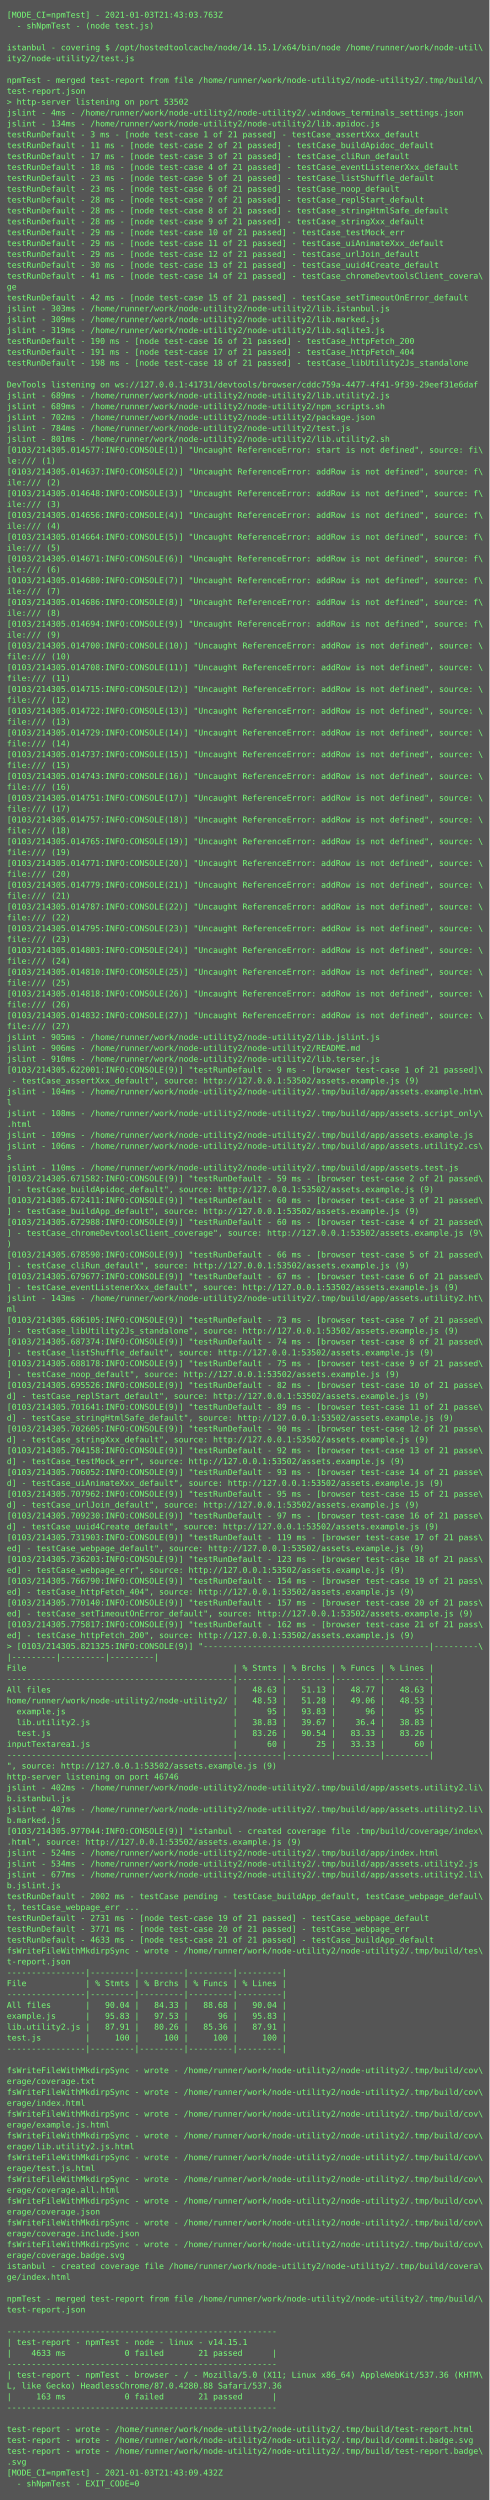
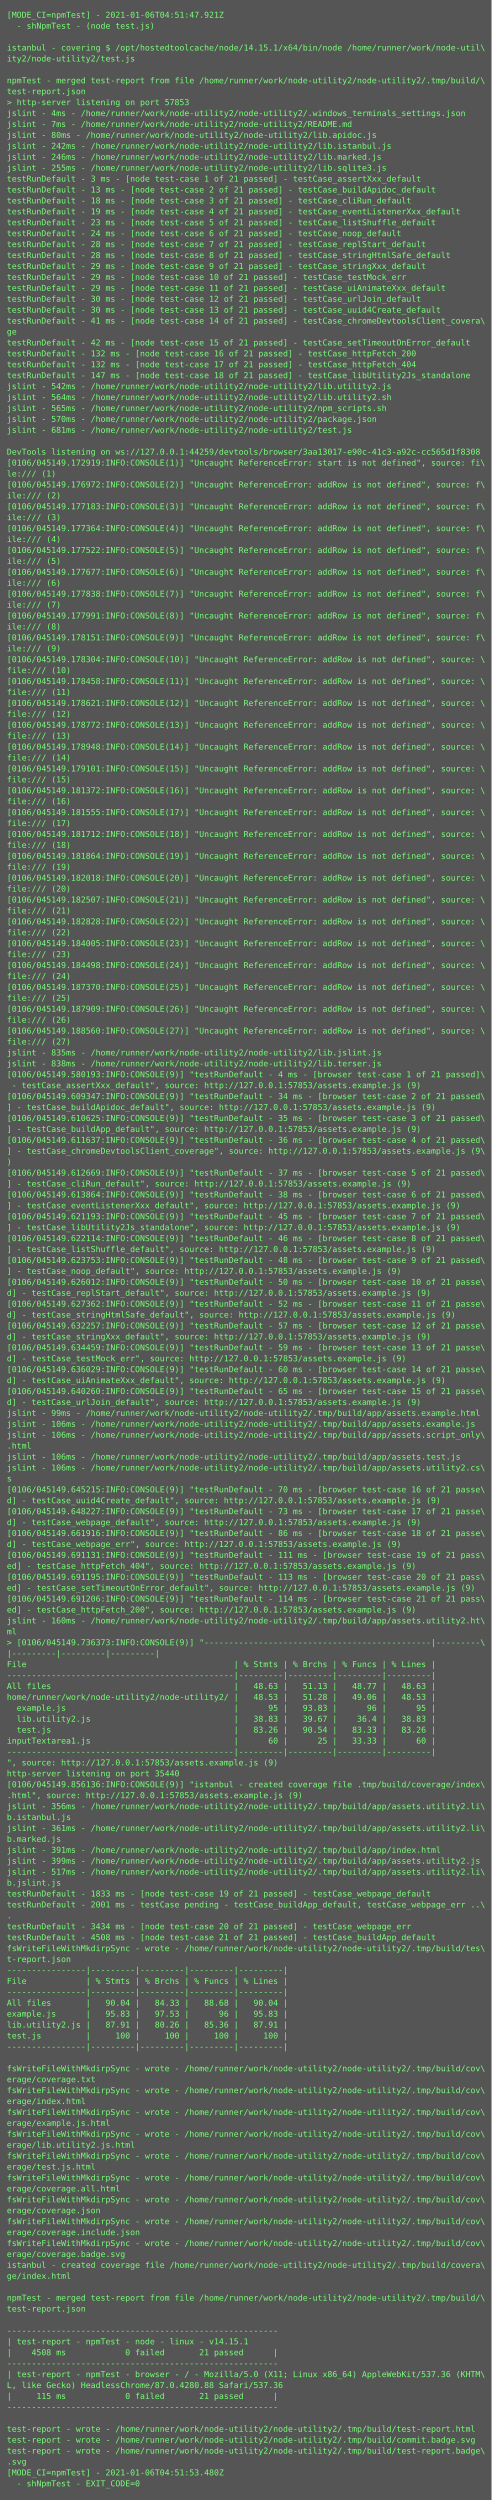
- <svg xmlns="http://www.w3.org/2000/svg" height="3678px" width="720px">
-   <rect height="3678px" fill="#555" width="720px" />
+ <svg xmlns="http://www.w3.org/2000/svg" height="3662px" width="720px">
+   <rect height="3662px" fill="#555" width="720px" />
  <text fill="#7f7" font-family="Consolas, Menlo, monospace" font-size="12" xml:space="preserve">
-     <tspan x="10" y="26">[MODE_CI=npmTest] - 2021-01-03T21:43:03.763Z</tspan>
+     <tspan x="10" y="26">[MODE_CI=npmTest] - 2021-01-06T04:51:47.921Z</tspan>
    <tspan x="10" y="42">  - shNpmTest - (node test.js)</tspan>
    <tspan x="10" y="58" />
    <tspan x="10" y="74">istanbul - covering $ /opt/hostedtoolcache/node/14.15.1/x64/bin/node /home/runner/work/node-util\</tspan>
    <tspan x="10" y="90">ity2/node-utility2/test.js</tspan>
    <tspan x="10" y="106" />
    <tspan x="10" y="122">npmTest - merged test-report from file /home/runner/work/node-utility2/node-utility2/.tmp/build/\</tspan>
    <tspan x="10" y="138">test-report.json</tspan>
-     <tspan x="10" y="154">&gt; http-server listening on port 53502</tspan>
+     <tspan x="10" y="154">&gt; http-server listening on port 57853</tspan>
    <tspan x="10" y="170">jslint - 4ms - /home/runner/work/node-utility2/node-utility2/.windows_terminals_settings.json</tspan>
-     <tspan x="10" y="186">jslint - 134ms - /home/runner/work/node-utility2/node-utility2/lib.apidoc.js</tspan>
-     <tspan x="10" y="202">testRunDefault - 3 ms - [node test-case 1 of 21 passed] - testCase_assertXxx_default</tspan>
-     <tspan x="10" y="218">testRunDefault - 11 ms - [node test-case 2 of 21 passed] - testCase_buildApidoc_default</tspan>
-     <tspan x="10" y="234">testRunDefault - 17 ms - [node test-case 3 of 21 passed] - testCase_cliRun_default</tspan>
-     <tspan x="10" y="250">testRunDefault - 18 ms - [node test-case 4 of 21 passed] - testCase_eventListenerXxx_default</tspan>
-     <tspan x="10" y="266">testRunDefault - 23 ms - [node test-case 5 of 21 passed] - testCase_listShuffle_default</tspan>
-     <tspan x="10" y="282">testRunDefault - 23 ms - [node test-case 6 of 21 passed] - testCase_noop_default</tspan>
-     <tspan x="10" y="298">testRunDefault - 28 ms - [node test-case 7 of 21 passed] - testCase_replStart_default</tspan>
-     <tspan x="10" y="314">testRunDefault - 28 ms - [node test-case 8 of 21 passed] - testCase_stringHtmlSafe_default</tspan>
-     <tspan x="10" y="330">testRunDefault - 28 ms - [node test-case 9 of 21 passed] - testCase_stringXxx_default</tspan>
-     <tspan x="10" y="346">testRunDefault - 29 ms - [node test-case 10 of 21 passed] - testCase_testMock_err</tspan>
-     <tspan x="10" y="362">testRunDefault - 29 ms - [node test-case 11 of 21 passed] - testCase_uiAnimateXxx_default</tspan>
-     <tspan x="10" y="378">testRunDefault - 29 ms - [node test-case 12 of 21 passed] - testCase_urlJoin_default</tspan>
-     <tspan x="10" y="394">testRunDefault - 30 ms - [node test-case 13 of 21 passed] - testCase_uuid4Create_default</tspan>
-     <tspan x="10" y="410">testRunDefault - 41 ms - [node test-case 14 of 21 passed] - testCase_chromeDevtoolsClient_covera\</tspan>
-     <tspan x="10" y="426">ge</tspan>
-     <tspan x="10" y="442">testRunDefault - 42 ms - [node test-case 15 of 21 passed] - testCase_setTimeoutOnError_default</tspan>
-     <tspan x="10" y="458">jslint - 303ms - /home/runner/work/node-utility2/node-utility2/lib.istanbul.js</tspan>
-     <tspan x="10" y="474">jslint - 309ms - /home/runner/work/node-utility2/node-utility2/lib.marked.js</tspan>
-     <tspan x="10" y="490">jslint - 319ms - /home/runner/work/node-utility2/node-utility2/lib.sqlite3.js</tspan>
-     <tspan x="10" y="506">testRunDefault - 190 ms - [node test-case 16 of 21 passed] - testCase_httpFetch_200</tspan>
-     <tspan x="10" y="522">testRunDefault - 191 ms - [node test-case 17 of 21 passed] - testCase_httpFetch_404</tspan>
-     <tspan x="10" y="538">testRunDefault - 198 ms - [node test-case 18 of 21 passed] - testCase_libUtility2Js_standalone</tspan>
-     <tspan x="10" y="554" />
-     <tspan x="10" y="570">DevTools listening on ws://127.0.0.1:41731/devtools/browser/cddc759a-4477-4f41-9f39-29eef31e6daf</tspan>
-     <tspan x="10" y="586">jslint - 689ms - /home/runner/work/node-utility2/node-utility2/lib.utility2.js</tspan>
-     <tspan x="10" y="602">jslint - 689ms - /home/runner/work/node-utility2/node-utility2/npm_scripts.sh</tspan>
-     <tspan x="10" y="618">jslint - 702ms - /home/runner/work/node-utility2/node-utility2/package.json</tspan>
-     <tspan x="10" y="634">jslint - 784ms - /home/runner/work/node-utility2/node-utility2/test.js</tspan>
-     <tspan x="10" y="650">jslint - 801ms - /home/runner/work/node-utility2/node-utility2/lib.utility2.sh</tspan>
-     <tspan x="10" y="666">[0103/214305.014577:INFO:CONSOLE(1)] "Uncaught ReferenceError: start is not defined", source: fi\</tspan>
-     <tspan x="10" y="682">le:/// (1)</tspan>
-     <tspan x="10" y="698">[0103/214305.014637:INFO:CONSOLE(2)] "Uncaught ReferenceError: addRow is not defined", source: f\</tspan>
-     <tspan x="10" y="714">ile:/// (2)</tspan>
-     <tspan x="10" y="730">[0103/214305.014648:INFO:CONSOLE(3)] "Uncaught ReferenceError: addRow is not defined", source: f\</tspan>
-     <tspan x="10" y="746">ile:/// (3)</tspan>
-     <tspan x="10" y="762">[0103/214305.014656:INFO:CONSOLE(4)] "Uncaught ReferenceError: addRow is not defined", source: f\</tspan>
-     <tspan x="10" y="778">ile:/// (4)</tspan>
-     <tspan x="10" y="794">[0103/214305.014664:INFO:CONSOLE(5)] "Uncaught ReferenceError: addRow is not defined", source: f\</tspan>
-     <tspan x="10" y="810">ile:/// (5)</tspan>
-     <tspan x="10" y="826">[0103/214305.014671:INFO:CONSOLE(6)] "Uncaught ReferenceError: addRow is not defined", source: f\</tspan>
-     <tspan x="10" y="842">ile:/// (6)</tspan>
-     <tspan x="10" y="858">[0103/214305.014680:INFO:CONSOLE(7)] "Uncaught ReferenceError: addRow is not defined", source: f\</tspan>
-     <tspan x="10" y="874">ile:/// (7)</tspan>
-     <tspan x="10" y="890">[0103/214305.014686:INFO:CONSOLE(8)] "Uncaught ReferenceError: addRow is not defined", source: f\</tspan>
-     <tspan x="10" y="906">ile:/// (8)</tspan>
-     <tspan x="10" y="922">[0103/214305.014694:INFO:CONSOLE(9)] "Uncaught ReferenceError: addRow is not defined", source: f\</tspan>
-     <tspan x="10" y="938">ile:/// (9)</tspan>
-     <tspan x="10" y="954">[0103/214305.014700:INFO:CONSOLE(10)] "Uncaught ReferenceError: addRow is not defined", source: \</tspan>
-     <tspan x="10" y="970">file:/// (10)</tspan>
-     <tspan x="10" y="986">[0103/214305.014708:INFO:CONSOLE(11)] "Uncaught ReferenceError: addRow is not defined", source: \</tspan>
-     <tspan x="10" y="1002">file:/// (11)</tspan>
-     <tspan x="10" y="1018">[0103/214305.014715:INFO:CONSOLE(12)] "Uncaught ReferenceError: addRow is not defined", source: \</tspan>
-     <tspan x="10" y="1034">file:/// (12)</tspan>
-     <tspan x="10" y="1050">[0103/214305.014722:INFO:CONSOLE(13)] "Uncaught ReferenceError: addRow is not defined", source: \</tspan>
-     <tspan x="10" y="1066">file:/// (13)</tspan>
-     <tspan x="10" y="1082">[0103/214305.014729:INFO:CONSOLE(14)] "Uncaught ReferenceError: addRow is not defined", source: \</tspan>
-     <tspan x="10" y="1098">file:/// (14)</tspan>
-     <tspan x="10" y="1114">[0103/214305.014737:INFO:CONSOLE(15)] "Uncaught ReferenceError: addRow is not defined", source: \</tspan>
-     <tspan x="10" y="1130">file:/// (15)</tspan>
-     <tspan x="10" y="1146">[0103/214305.014743:INFO:CONSOLE(16)] "Uncaught ReferenceError: addRow is not defined", source: \</tspan>
-     <tspan x="10" y="1162">file:/// (16)</tspan>
-     <tspan x="10" y="1178">[0103/214305.014751:INFO:CONSOLE(17)] "Uncaught ReferenceError: addRow is not defined", source: \</tspan>
-     <tspan x="10" y="1194">file:/// (17)</tspan>
-     <tspan x="10" y="1210">[0103/214305.014757:INFO:CONSOLE(18)] "Uncaught ReferenceError: addRow is not defined", source: \</tspan>
-     <tspan x="10" y="1226">file:/// (18)</tspan>
-     <tspan x="10" y="1242">[0103/214305.014765:INFO:CONSOLE(19)] "Uncaught ReferenceError: addRow is not defined", source: \</tspan>
-     <tspan x="10" y="1258">file:/// (19)</tspan>
-     <tspan x="10" y="1274">[0103/214305.014771:INFO:CONSOLE(20)] "Uncaught ReferenceError: addRow is not defined", source: \</tspan>
-     <tspan x="10" y="1290">file:/// (20)</tspan>
-     <tspan x="10" y="1306">[0103/214305.014779:INFO:CONSOLE(21)] "Uncaught ReferenceError: addRow is not defined", source: \</tspan>
-     <tspan x="10" y="1322">file:/// (21)</tspan>
-     <tspan x="10" y="1338">[0103/214305.014787:INFO:CONSOLE(22)] "Uncaught ReferenceError: addRow is not defined", source: \</tspan>
-     <tspan x="10" y="1354">file:/// (22)</tspan>
-     <tspan x="10" y="1370">[0103/214305.014795:INFO:CONSOLE(23)] "Uncaught ReferenceError: addRow is not defined", source: \</tspan>
-     <tspan x="10" y="1386">file:/// (23)</tspan>
-     <tspan x="10" y="1402">[0103/214305.014803:INFO:CONSOLE(24)] "Uncaught ReferenceError: addRow is not defined", source: \</tspan>
-     <tspan x="10" y="1418">file:/// (24)</tspan>
-     <tspan x="10" y="1434">[0103/214305.014810:INFO:CONSOLE(25)] "Uncaught ReferenceError: addRow is not defined", source: \</tspan>
-     <tspan x="10" y="1450">file:/// (25)</tspan>
-     <tspan x="10" y="1466">[0103/214305.014818:INFO:CONSOLE(26)] "Uncaught ReferenceError: addRow is not defined", source: \</tspan>
-     <tspan x="10" y="1482">file:/// (26)</tspan>
-     <tspan x="10" y="1498">[0103/214305.014832:INFO:CONSOLE(27)] "Uncaught ReferenceError: addRow is not defined", source: \</tspan>
-     <tspan x="10" y="1514">file:/// (27)</tspan>
-     <tspan x="10" y="1530">jslint - 905ms - /home/runner/work/node-utility2/node-utility2/lib.jslint.js</tspan>
-     <tspan x="10" y="1546">jslint - 906ms - /home/runner/work/node-utility2/node-utility2/README.md</tspan>
-     <tspan x="10" y="1562">jslint - 910ms - /home/runner/work/node-utility2/node-utility2/lib.terser.js</tspan>
-     <tspan x="10" y="1578">[0103/214305.622001:INFO:CONSOLE(9)] "testRunDefault - 9 ms - [browser test-case 1 of 21 passed]\</tspan>
-     <tspan x="10" y="1594"> - testCase_assertXxx_default", source: http://127.0.0.1:53502/assets.example.js (9)</tspan>
-     <tspan x="10" y="1610">jslint - 104ms - /home/runner/work/node-utility2/node-utility2/.tmp/build/app/assets.example.htm\</tspan>
-     <tspan x="10" y="1626">l</tspan>
-     <tspan x="10" y="1642">jslint - 108ms - /home/runner/work/node-utility2/node-utility2/.tmp/build/app/assets.script_only\</tspan>
-     <tspan x="10" y="1658">.html</tspan>
-     <tspan x="10" y="1674">jslint - 109ms - /home/runner/work/node-utility2/node-utility2/.tmp/build/app/assets.example.js</tspan>
-     <tspan x="10" y="1690">jslint - 106ms - /home/runner/work/node-utility2/node-utility2/.tmp/build/app/assets.utility2.cs\</tspan>
-     <tspan x="10" y="1706">s</tspan>
-     <tspan x="10" y="1722">jslint - 110ms - /home/runner/work/node-utility2/node-utility2/.tmp/build/app/assets.test.js</tspan>
-     <tspan x="10" y="1738">[0103/214305.671582:INFO:CONSOLE(9)] "testRunDefault - 59 ms - [browser test-case 2 of 21 passed\</tspan>
-     <tspan x="10" y="1754">] - testCase_buildApidoc_default", source: http://127.0.0.1:53502/assets.example.js (9)</tspan>
-     <tspan x="10" y="1770">[0103/214305.672411:INFO:CONSOLE(9)] "testRunDefault - 60 ms - [browser test-case 3 of 21 passed\</tspan>
-     <tspan x="10" y="1786">] - testCase_buildApp_default", source: http://127.0.0.1:53502/assets.example.js (9)</tspan>
-     <tspan x="10" y="1802">[0103/214305.672988:INFO:CONSOLE(9)] "testRunDefault - 60 ms - [browser test-case 4 of 21 passed\</tspan>
-     <tspan x="10" y="1818">] - testCase_chromeDevtoolsClient_coverage", source: http://127.0.0.1:53502/assets.example.js (9\</tspan>
-     <tspan x="10" y="1834">)</tspan>
-     <tspan x="10" y="1850">[0103/214305.678590:INFO:CONSOLE(9)] "testRunDefault - 66 ms - [browser test-case 5 of 21 passed\</tspan>
-     <tspan x="10" y="1866">] - testCase_cliRun_default", source: http://127.0.0.1:53502/assets.example.js (9)</tspan>
-     <tspan x="10" y="1882">[0103/214305.679677:INFO:CONSOLE(9)] "testRunDefault - 67 ms - [browser test-case 6 of 21 passed\</tspan>
-     <tspan x="10" y="1898">] - testCase_eventListenerXxx_default", source: http://127.0.0.1:53502/assets.example.js (9)</tspan>
-     <tspan x="10" y="1914">jslint - 143ms - /home/runner/work/node-utility2/node-utility2/.tmp/build/app/assets.utility2.ht\</tspan>
-     <tspan x="10" y="1930">ml</tspan>
-     <tspan x="10" y="1946">[0103/214305.686105:INFO:CONSOLE(9)] "testRunDefault - 73 ms - [browser test-case 7 of 21 passed\</tspan>
-     <tspan x="10" y="1962">] - testCase_libUtility2Js_standalone", source: http://127.0.0.1:53502/assets.example.js (9)</tspan>
-     <tspan x="10" y="1978">[0103/214305.687374:INFO:CONSOLE(9)] "testRunDefault - 74 ms - [browser test-case 8 of 21 passed\</tspan>
-     <tspan x="10" y="1994">] - testCase_listShuffle_default", source: http://127.0.0.1:53502/assets.example.js (9)</tspan>
-     <tspan x="10" y="2010">[0103/214305.688178:INFO:CONSOLE(9)] "testRunDefault - 75 ms - [browser test-case 9 of 21 passed\</tspan>
-     <tspan x="10" y="2026">] - testCase_noop_default", source: http://127.0.0.1:53502/assets.example.js (9)</tspan>
-     <tspan x="10" y="2042">[0103/214305.695526:INFO:CONSOLE(9)] "testRunDefault - 82 ms - [browser test-case 10 of 21 passe\</tspan>
-     <tspan x="10" y="2058">d] - testCase_replStart_default", source: http://127.0.0.1:53502/assets.example.js (9)</tspan>
-     <tspan x="10" y="2074">[0103/214305.701641:INFO:CONSOLE(9)] "testRunDefault - 89 ms - [browser test-case 11 of 21 passe\</tspan>
-     <tspan x="10" y="2090">d] - testCase_stringHtmlSafe_default", source: http://127.0.0.1:53502/assets.example.js (9)</tspan>
-     <tspan x="10" y="2106">[0103/214305.702605:INFO:CONSOLE(9)] "testRunDefault - 90 ms - [browser test-case 12 of 21 passe\</tspan>
-     <tspan x="10" y="2122">d] - testCase_stringXxx_default", source: http://127.0.0.1:53502/assets.example.js (9)</tspan>
-     <tspan x="10" y="2138">[0103/214305.704158:INFO:CONSOLE(9)] "testRunDefault - 92 ms - [browser test-case 13 of 21 passe\</tspan>
-     <tspan x="10" y="2154">d] - testCase_testMock_err", source: http://127.0.0.1:53502/assets.example.js (9)</tspan>
-     <tspan x="10" y="2170">[0103/214305.706052:INFO:CONSOLE(9)] "testRunDefault - 93 ms - [browser test-case 14 of 21 passe\</tspan>
-     <tspan x="10" y="2186">d] - testCase_uiAnimateXxx_default", source: http://127.0.0.1:53502/assets.example.js (9)</tspan>
-     <tspan x="10" y="2202">[0103/214305.707962:INFO:CONSOLE(9)] "testRunDefault - 95 ms - [browser test-case 15 of 21 passe\</tspan>
-     <tspan x="10" y="2218">d] - testCase_urlJoin_default", source: http://127.0.0.1:53502/assets.example.js (9)</tspan>
-     <tspan x="10" y="2234">[0103/214305.709230:INFO:CONSOLE(9)] "testRunDefault - 97 ms - [browser test-case 16 of 21 passe\</tspan>
-     <tspan x="10" y="2250">d] - testCase_uuid4Create_default", source: http://127.0.0.1:53502/assets.example.js (9)</tspan>
-     <tspan x="10" y="2266">[0103/214305.731903:INFO:CONSOLE(9)] "testRunDefault - 119 ms - [browser test-case 17 of 21 pass\</tspan>
-     <tspan x="10" y="2282">ed] - testCase_webpage_default", source: http://127.0.0.1:53502/assets.example.js (9)</tspan>
-     <tspan x="10" y="2298">[0103/214305.736203:INFO:CONSOLE(9)] "testRunDefault - 123 ms - [browser test-case 18 of 21 pass\</tspan>
-     <tspan x="10" y="2314">ed] - testCase_webpage_err", source: http://127.0.0.1:53502/assets.example.js (9)</tspan>
-     <tspan x="10" y="2330">[0103/214305.766790:INFO:CONSOLE(9)] "testRunDefault - 154 ms - [browser test-case 19 of 21 pass\</tspan>
-     <tspan x="10" y="2346">ed] - testCase_httpFetch_404", source: http://127.0.0.1:53502/assets.example.js (9)</tspan>
-     <tspan x="10" y="2362">[0103/214305.770140:INFO:CONSOLE(9)] "testRunDefault - 157 ms - [browser test-case 20 of 21 pass\</tspan>
-     <tspan x="10" y="2378">ed] - testCase_setTimeoutOnError_default", source: http://127.0.0.1:53502/assets.example.js (9)</tspan>
-     <tspan x="10" y="2394">[0103/214305.775817:INFO:CONSOLE(9)] "testRunDefault - 162 ms - [browser test-case 21 of 21 pass\</tspan>
-     <tspan x="10" y="2410">ed] - testCase_httpFetch_200", source: http://127.0.0.1:53502/assets.example.js (9)</tspan>
-     <tspan x="10" y="2426">&gt; [0103/214305.821325:INFO:CONSOLE(9)] "----------------------------------------------|---------\</tspan>
-     <tspan x="10" y="2442">|---------|---------|---------|</tspan>
-     <tspan x="10" y="2458">File                                          | % Stmts | % Brchs | % Funcs | % Lines |</tspan>
-     <tspan x="10" y="2474">----------------------------------------------|---------|---------|---------|---------|</tspan>
-     <tspan x="10" y="2490">All files                                     |   48.63 |   51.13 |   48.77 |   48.63 |</tspan>
-     <tspan x="10" y="2506">home/runner/work/node-utility2/node-utility2/ |   48.53 |   51.28 |   49.06 |   48.53 |</tspan>
-     <tspan x="10" y="2522">  example.js                                  |      95 |   93.83 |      96 |      95 |</tspan>
-     <tspan x="10" y="2538">  lib.utility2.js                             |   38.83 |   39.67 |    36.4 |   38.83 |</tspan>
-     <tspan x="10" y="2554">  test.js                                     |   83.26 |   90.54 |   83.33 |   83.26 |</tspan>
-     <tspan x="10" y="2570">inputTextarea1.js                             |      60 |      25 |   33.33 |      60 |</tspan>
-     <tspan x="10" y="2586">----------------------------------------------|---------|---------|---------|---------|</tspan>
-     <tspan x="10" y="2602">", source: http://127.0.0.1:53502/assets.example.js (9)</tspan>
-     <tspan x="10" y="2618">http-server listening on port 46746</tspan>
-     <tspan x="10" y="2634">jslint - 402ms - /home/runner/work/node-utility2/node-utility2/.tmp/build/app/assets.utility2.li\</tspan>
-     <tspan x="10" y="2650">b.istanbul.js</tspan>
-     <tspan x="10" y="2666">jslint - 407ms - /home/runner/work/node-utility2/node-utility2/.tmp/build/app/assets.utility2.li\</tspan>
-     <tspan x="10" y="2682">b.marked.js</tspan>
-     <tspan x="10" y="2698">[0103/214305.977044:INFO:CONSOLE(9)] "istanbul - created coverage file .tmp/build/coverage/index\</tspan>
-     <tspan x="10" y="2714">.html", source: http://127.0.0.1:53502/assets.example.js (9)</tspan>
-     <tspan x="10" y="2730">jslint - 524ms - /home/runner/work/node-utility2/node-utility2/.tmp/build/app/index.html</tspan>
-     <tspan x="10" y="2746">jslint - 534ms - /home/runner/work/node-utility2/node-utility2/.tmp/build/app/assets.utility2.js</tspan>
-     <tspan x="10" y="2762">jslint - 677ms - /home/runner/work/node-utility2/node-utility2/.tmp/build/app/assets.utility2.li\</tspan>
-     <tspan x="10" y="2778">b.jslint.js</tspan>
-     <tspan x="10" y="2794">testRunDefault - 2002 ms - testCase pending - testCase_buildApp_default, testCase_webpage_defaul\</tspan>
-     <tspan x="10" y="2810">t, testCase_webpage_err ...</tspan>
-     <tspan x="10" y="2826">testRunDefault - 2731 ms - [node test-case 19 of 21 passed] - testCase_webpage_default</tspan>
-     <tspan x="10" y="2842">testRunDefault - 3771 ms - [node test-case 20 of 21 passed] - testCase_webpage_err</tspan>
-     <tspan x="10" y="2858">testRunDefault - 4633 ms - [node test-case 21 of 21 passed] - testCase_buildApp_default</tspan>
-     <tspan x="10" y="2874">fsWriteFileWithMkdirpSync - wrote - /home/runner/work/node-utility2/node-utility2/.tmp/build/tes\</tspan>
-     <tspan x="10" y="2890">t-report.json</tspan>
-     <tspan x="10" y="2906">----------------|---------|---------|---------|---------|</tspan>
-     <tspan x="10" y="2922">File            | % Stmts | % Brchs | % Funcs | % Lines |</tspan>
-     <tspan x="10" y="2938">----------------|---------|---------|---------|---------|</tspan>
-     <tspan x="10" y="2954">All files       |   90.04 |   84.33 |   88.68 |   90.04 |</tspan>
-     <tspan x="10" y="2970">example.js      |   95.83 |   97.53 |      96 |   95.83 |</tspan>
-     <tspan x="10" y="2986">lib.utility2.js |   87.91 |   80.26 |   85.36 |   87.91 |</tspan>
-     <tspan x="10" y="3002">test.js         |     100 |     100 |     100 |     100 |</tspan>
-     <tspan x="10" y="3018">----------------|---------|---------|---------|---------|</tspan>
-     <tspan x="10" y="3034" />
-     <tspan x="10" y="3050">fsWriteFileWithMkdirpSync - wrote - /home/runner/work/node-utility2/node-utility2/.tmp/build/cov\</tspan>
-     <tspan x="10" y="3066">erage/coverage.txt</tspan>
-     <tspan x="10" y="3082">fsWriteFileWithMkdirpSync - wrote - /home/runner/work/node-utility2/node-utility2/.tmp/build/cov\</tspan>
-     <tspan x="10" y="3098">erage/index.html</tspan>
-     <tspan x="10" y="3114">fsWriteFileWithMkdirpSync - wrote - /home/runner/work/node-utility2/node-utility2/.tmp/build/cov\</tspan>
-     <tspan x="10" y="3130">erage/example.js.html</tspan>
-     <tspan x="10" y="3146">fsWriteFileWithMkdirpSync - wrote - /home/runner/work/node-utility2/node-utility2/.tmp/build/cov\</tspan>
-     <tspan x="10" y="3162">erage/lib.utility2.js.html</tspan>
-     <tspan x="10" y="3178">fsWriteFileWithMkdirpSync - wrote - /home/runner/work/node-utility2/node-utility2/.tmp/build/cov\</tspan>
-     <tspan x="10" y="3194">erage/test.js.html</tspan>
-     <tspan x="10" y="3210">fsWriteFileWithMkdirpSync - wrote - /home/runner/work/node-utility2/node-utility2/.tmp/build/cov\</tspan>
-     <tspan x="10" y="3226">erage/coverage.all.html</tspan>
-     <tspan x="10" y="3242">fsWriteFileWithMkdirpSync - wrote - /home/runner/work/node-utility2/node-utility2/.tmp/build/cov\</tspan>
-     <tspan x="10" y="3258">erage/coverage.json</tspan>
-     <tspan x="10" y="3274">fsWriteFileWithMkdirpSync - wrote - /home/runner/work/node-utility2/node-utility2/.tmp/build/cov\</tspan>
-     <tspan x="10" y="3290">erage/coverage.include.json</tspan>
-     <tspan x="10" y="3306">fsWriteFileWithMkdirpSync - wrote - /home/runner/work/node-utility2/node-utility2/.tmp/build/cov\</tspan>
-     <tspan x="10" y="3322">erage/coverage.badge.svg</tspan>
-     <tspan x="10" y="3338">istanbul - created coverage file /home/runner/work/node-utility2/node-utility2/.tmp/build/covera\</tspan>
-     <tspan x="10" y="3354">ge/index.html</tspan>
-     <tspan x="10" y="3370" />
-     <tspan x="10" y="3386">npmTest - merged test-report from file /home/runner/work/node-utility2/node-utility2/.tmp/build/\</tspan>
-     <tspan x="10" y="3402">test-report.json</tspan>
-     <tspan x="10" y="3418" />
-     <tspan x="10" y="3434">-------------------------------------------------------</tspan>
-     <tspan x="10" y="3450">| test-report - npmTest - node - linux - v14.15.1</tspan>
-     <tspan x="10" y="3466">|    4633 ms            0 failed       21 passed      |</tspan>
-     <tspan x="10" y="3482">-------------------------------------------------------</tspan>
-     <tspan x="10" y="3498">| test-report - npmTest - browser - / - Mozilla/5.0 (X11; Linux x86_64) AppleWebKit/537.36 (KHTM\</tspan>
-     <tspan x="10" y="3514">L, like Gecko) HeadlessChrome/87.0.4280.88 Safari/537.36</tspan>
-     <tspan x="10" y="3530">|     163 ms            0 failed       21 passed      |</tspan>
-     <tspan x="10" y="3546">-------------------------------------------------------</tspan>
-     <tspan x="10" y="3562" />
-     <tspan x="10" y="3578">test-report - wrote - /home/runner/work/node-utility2/node-utility2/.tmp/build/test-report.html</tspan>
-     <tspan x="10" y="3594">test-report - wrote - /home/runner/work/node-utility2/node-utility2/.tmp/build/commit.badge.svg</tspan>
-     <tspan x="10" y="3610">test-report - wrote - /home/runner/work/node-utility2/node-utility2/.tmp/build/test-report.badge\</tspan>
-     <tspan x="10" y="3626">.svg</tspan>
-     <tspan x="10" y="3642">[MODE_CI=npmTest] - 2021-01-03T21:43:09.432Z</tspan>
-     <tspan x="10" y="3658">  - shNpmTest - EXIT_CODE=0</tspan>
+     <tspan x="10" y="186">jslint - 7ms - /home/runner/work/node-utility2/node-utility2/README.md</tspan>
+     <tspan x="10" y="202">jslint - 80ms - /home/runner/work/node-utility2/node-utility2/lib.apidoc.js</tspan>
+     <tspan x="10" y="218">jslint - 242ms - /home/runner/work/node-utility2/node-utility2/lib.istanbul.js</tspan>
+     <tspan x="10" y="234">jslint - 246ms - /home/runner/work/node-utility2/node-utility2/lib.marked.js</tspan>
+     <tspan x="10" y="250">jslint - 255ms - /home/runner/work/node-utility2/node-utility2/lib.sqlite3.js</tspan>
+     <tspan x="10" y="266">testRunDefault - 3 ms - [node test-case 1 of 21 passed] - testCase_assertXxx_default</tspan>
+     <tspan x="10" y="282">testRunDefault - 13 ms - [node test-case 2 of 21 passed] - testCase_buildApidoc_default</tspan>
+     <tspan x="10" y="298">testRunDefault - 18 ms - [node test-case 3 of 21 passed] - testCase_cliRun_default</tspan>
+     <tspan x="10" y="314">testRunDefault - 19 ms - [node test-case 4 of 21 passed] - testCase_eventListenerXxx_default</tspan>
+     <tspan x="10" y="330">testRunDefault - 23 ms - [node test-case 5 of 21 passed] - testCase_listShuffle_default</tspan>
+     <tspan x="10" y="346">testRunDefault - 24 ms - [node test-case 6 of 21 passed] - testCase_noop_default</tspan>
+     <tspan x="10" y="362">testRunDefault - 28 ms - [node test-case 7 of 21 passed] - testCase_replStart_default</tspan>
+     <tspan x="10" y="378">testRunDefault - 28 ms - [node test-case 8 of 21 passed] - testCase_stringHtmlSafe_default</tspan>
+     <tspan x="10" y="394">testRunDefault - 29 ms - [node test-case 9 of 21 passed] - testCase_stringXxx_default</tspan>
+     <tspan x="10" y="410">testRunDefault - 29 ms - [node test-case 10 of 21 passed] - testCase_testMock_err</tspan>
+     <tspan x="10" y="426">testRunDefault - 29 ms - [node test-case 11 of 21 passed] - testCase_uiAnimateXxx_default</tspan>
+     <tspan x="10" y="442">testRunDefault - 30 ms - [node test-case 12 of 21 passed] - testCase_urlJoin_default</tspan>
+     <tspan x="10" y="458">testRunDefault - 30 ms - [node test-case 13 of 21 passed] - testCase_uuid4Create_default</tspan>
+     <tspan x="10" y="474">testRunDefault - 41 ms - [node test-case 14 of 21 passed] - testCase_chromeDevtoolsClient_covera\</tspan>
+     <tspan x="10" y="490">ge</tspan>
+     <tspan x="10" y="506">testRunDefault - 42 ms - [node test-case 15 of 21 passed] - testCase_setTimeoutOnError_default</tspan>
+     <tspan x="10" y="522">testRunDefault - 132 ms - [node test-case 16 of 21 passed] - testCase_httpFetch_200</tspan>
+     <tspan x="10" y="538">testRunDefault - 132 ms - [node test-case 17 of 21 passed] - testCase_httpFetch_404</tspan>
+     <tspan x="10" y="554">testRunDefault - 147 ms - [node test-case 18 of 21 passed] - testCase_libUtility2Js_standalone</tspan>
+     <tspan x="10" y="570">jslint - 542ms - /home/runner/work/node-utility2/node-utility2/lib.utility2.js</tspan>
+     <tspan x="10" y="586">jslint - 564ms - /home/runner/work/node-utility2/node-utility2/lib.utility2.sh</tspan>
+     <tspan x="10" y="602">jslint - 565ms - /home/runner/work/node-utility2/node-utility2/npm_scripts.sh</tspan>
+     <tspan x="10" y="618">jslint - 570ms - /home/runner/work/node-utility2/node-utility2/package.json</tspan>
+     <tspan x="10" y="634">jslint - 681ms - /home/runner/work/node-utility2/node-utility2/test.js</tspan>
+     <tspan x="10" y="650" />
+     <tspan x="10" y="666">DevTools listening on ws://127.0.0.1:44259/devtools/browser/3aa13017-e90c-41c3-a92c-cc565d1f8308</tspan>
+     <tspan x="10" y="682">[0106/045149.172919:INFO:CONSOLE(1)] "Uncaught ReferenceError: start is not defined", source: fi\</tspan>
+     <tspan x="10" y="698">le:/// (1)</tspan>
+     <tspan x="10" y="714">[0106/045149.176972:INFO:CONSOLE(2)] "Uncaught ReferenceError: addRow is not defined", source: f\</tspan>
+     <tspan x="10" y="730">ile:/// (2)</tspan>
+     <tspan x="10" y="746">[0106/045149.177183:INFO:CONSOLE(3)] "Uncaught ReferenceError: addRow is not defined", source: f\</tspan>
+     <tspan x="10" y="762">ile:/// (3)</tspan>
+     <tspan x="10" y="778">[0106/045149.177364:INFO:CONSOLE(4)] "Uncaught ReferenceError: addRow is not defined", source: f\</tspan>
+     <tspan x="10" y="794">ile:/// (4)</tspan>
+     <tspan x="10" y="810">[0106/045149.177522:INFO:CONSOLE(5)] "Uncaught ReferenceError: addRow is not defined", source: f\</tspan>
+     <tspan x="10" y="826">ile:/// (5)</tspan>
+     <tspan x="10" y="842">[0106/045149.177677:INFO:CONSOLE(6)] "Uncaught ReferenceError: addRow is not defined", source: f\</tspan>
+     <tspan x="10" y="858">ile:/// (6)</tspan>
+     <tspan x="10" y="874">[0106/045149.177838:INFO:CONSOLE(7)] "Uncaught ReferenceError: addRow is not defined", source: f\</tspan>
+     <tspan x="10" y="890">ile:/// (7)</tspan>
+     <tspan x="10" y="906">[0106/045149.177991:INFO:CONSOLE(8)] "Uncaught ReferenceError: addRow is not defined", source: f\</tspan>
+     <tspan x="10" y="922">ile:/// (8)</tspan>
+     <tspan x="10" y="938">[0106/045149.178151:INFO:CONSOLE(9)] "Uncaught ReferenceError: addRow is not defined", source: f\</tspan>
+     <tspan x="10" y="954">ile:/// (9)</tspan>
+     <tspan x="10" y="970">[0106/045149.178304:INFO:CONSOLE(10)] "Uncaught ReferenceError: addRow is not defined", source: \</tspan>
+     <tspan x="10" y="986">file:/// (10)</tspan>
+     <tspan x="10" y="1002">[0106/045149.178458:INFO:CONSOLE(11)] "Uncaught ReferenceError: addRow is not defined", source: \</tspan>
+     <tspan x="10" y="1018">file:/// (11)</tspan>
+     <tspan x="10" y="1034">[0106/045149.178621:INFO:CONSOLE(12)] "Uncaught ReferenceError: addRow is not defined", source: \</tspan>
+     <tspan x="10" y="1050">file:/// (12)</tspan>
+     <tspan x="10" y="1066">[0106/045149.178772:INFO:CONSOLE(13)] "Uncaught ReferenceError: addRow is not defined", source: \</tspan>
+     <tspan x="10" y="1082">file:/// (13)</tspan>
+     <tspan x="10" y="1098">[0106/045149.178948:INFO:CONSOLE(14)] "Uncaught ReferenceError: addRow is not defined", source: \</tspan>
+     <tspan x="10" y="1114">file:/// (14)</tspan>
+     <tspan x="10" y="1130">[0106/045149.179101:INFO:CONSOLE(15)] "Uncaught ReferenceError: addRow is not defined", source: \</tspan>
+     <tspan x="10" y="1146">file:/// (15)</tspan>
+     <tspan x="10" y="1162">[0106/045149.181372:INFO:CONSOLE(16)] "Uncaught ReferenceError: addRow is not defined", source: \</tspan>
+     <tspan x="10" y="1178">file:/// (16)</tspan>
+     <tspan x="10" y="1194">[0106/045149.181555:INFO:CONSOLE(17)] "Uncaught ReferenceError: addRow is not defined", source: \</tspan>
+     <tspan x="10" y="1210">file:/// (17)</tspan>
+     <tspan x="10" y="1226">[0106/045149.181712:INFO:CONSOLE(18)] "Uncaught ReferenceError: addRow is not defined", source: \</tspan>
+     <tspan x="10" y="1242">file:/// (18)</tspan>
+     <tspan x="10" y="1258">[0106/045149.181864:INFO:CONSOLE(19)] "Uncaught ReferenceError: addRow is not defined", source: \</tspan>
+     <tspan x="10" y="1274">file:/// (19)</tspan>
+     <tspan x="10" y="1290">[0106/045149.182018:INFO:CONSOLE(20)] "Uncaught ReferenceError: addRow is not defined", source: \</tspan>
+     <tspan x="10" y="1306">file:/// (20)</tspan>
+     <tspan x="10" y="1322">[0106/045149.182507:INFO:CONSOLE(21)] "Uncaught ReferenceError: addRow is not defined", source: \</tspan>
+     <tspan x="10" y="1338">file:/// (21)</tspan>
+     <tspan x="10" y="1354">[0106/045149.182828:INFO:CONSOLE(22)] "Uncaught ReferenceError: addRow is not defined", source: \</tspan>
+     <tspan x="10" y="1370">file:/// (22)</tspan>
+     <tspan x="10" y="1386">[0106/045149.184005:INFO:CONSOLE(23)] "Uncaught ReferenceError: addRow is not defined", source: \</tspan>
+     <tspan x="10" y="1402">file:/// (23)</tspan>
+     <tspan x="10" y="1418">[0106/045149.184498:INFO:CONSOLE(24)] "Uncaught ReferenceError: addRow is not defined", source: \</tspan>
+     <tspan x="10" y="1434">file:/// (24)</tspan>
+     <tspan x="10" y="1450">[0106/045149.187370:INFO:CONSOLE(25)] "Uncaught ReferenceError: addRow is not defined", source: \</tspan>
+     <tspan x="10" y="1466">file:/// (25)</tspan>
+     <tspan x="10" y="1482">[0106/045149.187909:INFO:CONSOLE(26)] "Uncaught ReferenceError: addRow is not defined", source: \</tspan>
+     <tspan x="10" y="1498">file:/// (26)</tspan>
+     <tspan x="10" y="1514">[0106/045149.188560:INFO:CONSOLE(27)] "Uncaught ReferenceError: addRow is not defined", source: \</tspan>
+     <tspan x="10" y="1530">file:/// (27)</tspan>
+     <tspan x="10" y="1546">jslint - 835ms - /home/runner/work/node-utility2/node-utility2/lib.jslint.js</tspan>
+     <tspan x="10" y="1562">jslint - 838ms - /home/runner/work/node-utility2/node-utility2/lib.terser.js</tspan>
+     <tspan x="10" y="1578">[0106/045149.580193:INFO:CONSOLE(9)] "testRunDefault - 4 ms - [browser test-case 1 of 21 passed]\</tspan>
+     <tspan x="10" y="1594"> - testCase_assertXxx_default", source: http://127.0.0.1:57853/assets.example.js (9)</tspan>
+     <tspan x="10" y="1610">[0106/045149.609347:INFO:CONSOLE(9)] "testRunDefault - 34 ms - [browser test-case 2 of 21 passed\</tspan>
+     <tspan x="10" y="1626">] - testCase_buildApidoc_default", source: http://127.0.0.1:57853/assets.example.js (9)</tspan>
+     <tspan x="10" y="1642">[0106/045149.610625:INFO:CONSOLE(9)] "testRunDefault - 35 ms - [browser test-case 3 of 21 passed\</tspan>
+     <tspan x="10" y="1658">] - testCase_buildApp_default", source: http://127.0.0.1:57853/assets.example.js (9)</tspan>
+     <tspan x="10" y="1674">[0106/045149.611637:INFO:CONSOLE(9)] "testRunDefault - 36 ms - [browser test-case 4 of 21 passed\</tspan>
+     <tspan x="10" y="1690">] - testCase_chromeDevtoolsClient_coverage", source: http://127.0.0.1:57853/assets.example.js (9\</tspan>
+     <tspan x="10" y="1706">)</tspan>
+     <tspan x="10" y="1722">[0106/045149.612669:INFO:CONSOLE(9)] "testRunDefault - 37 ms - [browser test-case 5 of 21 passed\</tspan>
+     <tspan x="10" y="1738">] - testCase_cliRun_default", source: http://127.0.0.1:57853/assets.example.js (9)</tspan>
+     <tspan x="10" y="1754">[0106/045149.613864:INFO:CONSOLE(9)] "testRunDefault - 38 ms - [browser test-case 6 of 21 passed\</tspan>
+     <tspan x="10" y="1770">] - testCase_eventListenerXxx_default", source: http://127.0.0.1:57853/assets.example.js (9)</tspan>
+     <tspan x="10" y="1786">[0106/045149.621193:INFO:CONSOLE(9)] "testRunDefault - 45 ms - [browser test-case 7 of 21 passed\</tspan>
+     <tspan x="10" y="1802">] - testCase_libUtility2Js_standalone", source: http://127.0.0.1:57853/assets.example.js (9)</tspan>
+     <tspan x="10" y="1818">[0106/045149.622114:INFO:CONSOLE(9)] "testRunDefault - 46 ms - [browser test-case 8 of 21 passed\</tspan>
+     <tspan x="10" y="1834">] - testCase_listShuffle_default", source: http://127.0.0.1:57853/assets.example.js (9)</tspan>
+     <tspan x="10" y="1850">[0106/045149.623753:INFO:CONSOLE(9)] "testRunDefault - 48 ms - [browser test-case 9 of 21 passed\</tspan>
+     <tspan x="10" y="1866">] - testCase_noop_default", source: http://127.0.0.1:57853/assets.example.js (9)</tspan>
+     <tspan x="10" y="1882">[0106/045149.626012:INFO:CONSOLE(9)] "testRunDefault - 50 ms - [browser test-case 10 of 21 passe\</tspan>
+     <tspan x="10" y="1898">d] - testCase_replStart_default", source: http://127.0.0.1:57853/assets.example.js (9)</tspan>
+     <tspan x="10" y="1914">[0106/045149.627362:INFO:CONSOLE(9)] "testRunDefault - 52 ms - [browser test-case 11 of 21 passe\</tspan>
+     <tspan x="10" y="1930">d] - testCase_stringHtmlSafe_default", source: http://127.0.0.1:57853/assets.example.js (9)</tspan>
+     <tspan x="10" y="1946">[0106/045149.632257:INFO:CONSOLE(9)] "testRunDefault - 57 ms - [browser test-case 12 of 21 passe\</tspan>
+     <tspan x="10" y="1962">d] - testCase_stringXxx_default", source: http://127.0.0.1:57853/assets.example.js (9)</tspan>
+     <tspan x="10" y="1978">[0106/045149.634459:INFO:CONSOLE(9)] "testRunDefault - 59 ms - [browser test-case 13 of 21 passe\</tspan>
+     <tspan x="10" y="1994">d] - testCase_testMock_err", source: http://127.0.0.1:57853/assets.example.js (9)</tspan>
+     <tspan x="10" y="2010">[0106/045149.636029:INFO:CONSOLE(9)] "testRunDefault - 60 ms - [browser test-case 14 of 21 passe\</tspan>
+     <tspan x="10" y="2026">d] - testCase_uiAnimateXxx_default", source: http://127.0.0.1:57853/assets.example.js (9)</tspan>
+     <tspan x="10" y="2042">[0106/045149.640260:INFO:CONSOLE(9)] "testRunDefault - 65 ms - [browser test-case 15 of 21 passe\</tspan>
+     <tspan x="10" y="2058">d] - testCase_urlJoin_default", source: http://127.0.0.1:57853/assets.example.js (9)</tspan>
+     <tspan x="10" y="2074">jslint - 99ms - /home/runner/work/node-utility2/node-utility2/.tmp/build/app/assets.example.html</tspan>
+     <tspan x="10" y="2090">jslint - 106ms - /home/runner/work/node-utility2/node-utility2/.tmp/build/app/assets.example.js</tspan>
+     <tspan x="10" y="2106">jslint - 106ms - /home/runner/work/node-utility2/node-utility2/.tmp/build/app/assets.script_only\</tspan>
+     <tspan x="10" y="2122">.html</tspan>
+     <tspan x="10" y="2138">jslint - 106ms - /home/runner/work/node-utility2/node-utility2/.tmp/build/app/assets.test.js</tspan>
+     <tspan x="10" y="2154">jslint - 106ms - /home/runner/work/node-utility2/node-utility2/.tmp/build/app/assets.utility2.cs\</tspan>
+     <tspan x="10" y="2170">s</tspan>
+     <tspan x="10" y="2186">[0106/045149.645215:INFO:CONSOLE(9)] "testRunDefault - 70 ms - [browser test-case 16 of 21 passe\</tspan>
+     <tspan x="10" y="2202">d] - testCase_uuid4Create_default", source: http://127.0.0.1:57853/assets.example.js (9)</tspan>
+     <tspan x="10" y="2218">[0106/045149.648227:INFO:CONSOLE(9)] "testRunDefault - 73 ms - [browser test-case 17 of 21 passe\</tspan>
+     <tspan x="10" y="2234">d] - testCase_webpage_default", source: http://127.0.0.1:57853/assets.example.js (9)</tspan>
+     <tspan x="10" y="2250">[0106/045149.661916:INFO:CONSOLE(9)] "testRunDefault - 86 ms - [browser test-case 18 of 21 passe\</tspan>
+     <tspan x="10" y="2266">d] - testCase_webpage_err", source: http://127.0.0.1:57853/assets.example.js (9)</tspan>
+     <tspan x="10" y="2282">[0106/045149.691131:INFO:CONSOLE(9)] "testRunDefault - 111 ms - [browser test-case 19 of 21 pass\</tspan>
+     <tspan x="10" y="2298">ed] - testCase_httpFetch_404", source: http://127.0.0.1:57853/assets.example.js (9)</tspan>
+     <tspan x="10" y="2314">[0106/045149.691195:INFO:CONSOLE(9)] "testRunDefault - 113 ms - [browser test-case 20 of 21 pass\</tspan>
+     <tspan x="10" y="2330">ed] - testCase_setTimeoutOnError_default", source: http://127.0.0.1:57853/assets.example.js (9)</tspan>
+     <tspan x="10" y="2346">[0106/045149.691206:INFO:CONSOLE(9)] "testRunDefault - 114 ms - [browser test-case 21 of 21 pass\</tspan>
+     <tspan x="10" y="2362">ed] - testCase_httpFetch_200", source: http://127.0.0.1:57853/assets.example.js (9)</tspan>
+     <tspan x="10" y="2378">jslint - 160ms - /home/runner/work/node-utility2/node-utility2/.tmp/build/app/assets.utility2.ht\</tspan>
+     <tspan x="10" y="2394">ml</tspan>
+     <tspan x="10" y="2410">&gt; [0106/045149.736373:INFO:CONSOLE(9)] "----------------------------------------------|---------\</tspan>
+     <tspan x="10" y="2426">|---------|---------|---------|</tspan>
+     <tspan x="10" y="2442">File                                          | % Stmts | % Brchs | % Funcs | % Lines |</tspan>
+     <tspan x="10" y="2458">----------------------------------------------|---------|---------|---------|---------|</tspan>
+     <tspan x="10" y="2474">All files                                     |   48.63 |   51.13 |   48.77 |   48.63 |</tspan>
+     <tspan x="10" y="2490">home/runner/work/node-utility2/node-utility2/ |   48.53 |   51.28 |   49.06 |   48.53 |</tspan>
+     <tspan x="10" y="2506">  example.js                                  |      95 |   93.83 |      96 |      95 |</tspan>
+     <tspan x="10" y="2522">  lib.utility2.js                             |   38.83 |   39.67 |    36.4 |   38.83 |</tspan>
+     <tspan x="10" y="2538">  test.js                                     |   83.26 |   90.54 |   83.33 |   83.26 |</tspan>
+     <tspan x="10" y="2554">inputTextarea1.js                             |      60 |      25 |   33.33 |      60 |</tspan>
+     <tspan x="10" y="2570">----------------------------------------------|---------|---------|---------|---------|</tspan>
+     <tspan x="10" y="2586">", source: http://127.0.0.1:57853/assets.example.js (9)</tspan>
+     <tspan x="10" y="2602">http-server listening on port 35440</tspan>
+     <tspan x="10" y="2618">[0106/045149.856136:INFO:CONSOLE(9)] "istanbul - created coverage file .tmp/build/coverage/index\</tspan>
+     <tspan x="10" y="2634">.html", source: http://127.0.0.1:57853/assets.example.js (9)</tspan>
+     <tspan x="10" y="2650">jslint - 356ms - /home/runner/work/node-utility2/node-utility2/.tmp/build/app/assets.utility2.li\</tspan>
+     <tspan x="10" y="2666">b.istanbul.js</tspan>
+     <tspan x="10" y="2682">jslint - 361ms - /home/runner/work/node-utility2/node-utility2/.tmp/build/app/assets.utility2.li\</tspan>
+     <tspan x="10" y="2698">b.marked.js</tspan>
+     <tspan x="10" y="2714">jslint - 391ms - /home/runner/work/node-utility2/node-utility2/.tmp/build/app/index.html</tspan>
+     <tspan x="10" y="2730">jslint - 399ms - /home/runner/work/node-utility2/node-utility2/.tmp/build/app/assets.utility2.js</tspan>
+     <tspan x="10" y="2746">jslint - 517ms - /home/runner/work/node-utility2/node-utility2/.tmp/build/app/assets.utility2.li\</tspan>
+     <tspan x="10" y="2762">b.jslint.js</tspan>
+     <tspan x="10" y="2778">testRunDefault - 1833 ms - [node test-case 19 of 21 passed] - testCase_webpage_default</tspan>
+     <tspan x="10" y="2794">testRunDefault - 2001 ms - testCase pending - testCase_buildApp_default, testCase_webpage_err ..\</tspan>
+     <tspan x="10" y="2810">.</tspan>
+     <tspan x="10" y="2826">testRunDefault - 3434 ms - [node test-case 20 of 21 passed] - testCase_webpage_err</tspan>
+     <tspan x="10" y="2842">testRunDefault - 4508 ms - [node test-case 21 of 21 passed] - testCase_buildApp_default</tspan>
+     <tspan x="10" y="2858">fsWriteFileWithMkdirpSync - wrote - /home/runner/work/node-utility2/node-utility2/.tmp/build/tes\</tspan>
+     <tspan x="10" y="2874">t-report.json</tspan>
+     <tspan x="10" y="2890">----------------|---------|---------|---------|---------|</tspan>
+     <tspan x="10" y="2906">File            | % Stmts | % Brchs | % Funcs | % Lines |</tspan>
+     <tspan x="10" y="2922">----------------|---------|---------|---------|---------|</tspan>
+     <tspan x="10" y="2938">All files       |   90.04 |   84.33 |   88.68 |   90.04 |</tspan>
+     <tspan x="10" y="2954">example.js      |   95.83 |   97.53 |      96 |   95.83 |</tspan>
+     <tspan x="10" y="2970">lib.utility2.js |   87.91 |   80.26 |   85.36 |   87.91 |</tspan>
+     <tspan x="10" y="2986">test.js         |     100 |     100 |     100 |     100 |</tspan>
+     <tspan x="10" y="3002">----------------|---------|---------|---------|---------|</tspan>
+     <tspan x="10" y="3018" />
+     <tspan x="10" y="3034">fsWriteFileWithMkdirpSync - wrote - /home/runner/work/node-utility2/node-utility2/.tmp/build/cov\</tspan>
+     <tspan x="10" y="3050">erage/coverage.txt</tspan>
+     <tspan x="10" y="3066">fsWriteFileWithMkdirpSync - wrote - /home/runner/work/node-utility2/node-utility2/.tmp/build/cov\</tspan>
+     <tspan x="10" y="3082">erage/index.html</tspan>
+     <tspan x="10" y="3098">fsWriteFileWithMkdirpSync - wrote - /home/runner/work/node-utility2/node-utility2/.tmp/build/cov\</tspan>
+     <tspan x="10" y="3114">erage/example.js.html</tspan>
+     <tspan x="10" y="3130">fsWriteFileWithMkdirpSync - wrote - /home/runner/work/node-utility2/node-utility2/.tmp/build/cov\</tspan>
+     <tspan x="10" y="3146">erage/lib.utility2.js.html</tspan>
+     <tspan x="10" y="3162">fsWriteFileWithMkdirpSync - wrote - /home/runner/work/node-utility2/node-utility2/.tmp/build/cov\</tspan>
+     <tspan x="10" y="3178">erage/test.js.html</tspan>
+     <tspan x="10" y="3194">fsWriteFileWithMkdirpSync - wrote - /home/runner/work/node-utility2/node-utility2/.tmp/build/cov\</tspan>
+     <tspan x="10" y="3210">erage/coverage.all.html</tspan>
+     <tspan x="10" y="3226">fsWriteFileWithMkdirpSync - wrote - /home/runner/work/node-utility2/node-utility2/.tmp/build/cov\</tspan>
+     <tspan x="10" y="3242">erage/coverage.json</tspan>
+     <tspan x="10" y="3258">fsWriteFileWithMkdirpSync - wrote - /home/runner/work/node-utility2/node-utility2/.tmp/build/cov\</tspan>
+     <tspan x="10" y="3274">erage/coverage.include.json</tspan>
+     <tspan x="10" y="3290">fsWriteFileWithMkdirpSync - wrote - /home/runner/work/node-utility2/node-utility2/.tmp/build/cov\</tspan>
+     <tspan x="10" y="3306">erage/coverage.badge.svg</tspan>
+     <tspan x="10" y="3322">istanbul - created coverage file /home/runner/work/node-utility2/node-utility2/.tmp/build/covera\</tspan>
+     <tspan x="10" y="3338">ge/index.html</tspan>
+     <tspan x="10" y="3354" />
+     <tspan x="10" y="3370">npmTest - merged test-report from file /home/runner/work/node-utility2/node-utility2/.tmp/build/\</tspan>
+     <tspan x="10" y="3386">test-report.json</tspan>
+     <tspan x="10" y="3402" />
+     <tspan x="10" y="3418">-------------------------------------------------------</tspan>
+     <tspan x="10" y="3434">| test-report - npmTest - node - linux - v14.15.1</tspan>
+     <tspan x="10" y="3450">|    4508 ms            0 failed       21 passed      |</tspan>
+     <tspan x="10" y="3466">-------------------------------------------------------</tspan>
+     <tspan x="10" y="3482">| test-report - npmTest - browser - / - Mozilla/5.0 (X11; Linux x86_64) AppleWebKit/537.36 (KHTM\</tspan>
+     <tspan x="10" y="3498">L, like Gecko) HeadlessChrome/87.0.4280.88 Safari/537.36</tspan>
+     <tspan x="10" y="3514">|     115 ms            0 failed       21 passed      |</tspan>
+     <tspan x="10" y="3530">-------------------------------------------------------</tspan>
+     <tspan x="10" y="3546" />
+     <tspan x="10" y="3562">test-report - wrote - /home/runner/work/node-utility2/node-utility2/.tmp/build/test-report.html</tspan>
+     <tspan x="10" y="3578">test-report - wrote - /home/runner/work/node-utility2/node-utility2/.tmp/build/commit.badge.svg</tspan>
+     <tspan x="10" y="3594">test-report - wrote - /home/runner/work/node-utility2/node-utility2/.tmp/build/test-report.badge\</tspan>
+     <tspan x="10" y="3610">.svg</tspan>
+     <tspan x="10" y="3626">[MODE_CI=npmTest] - 2021-01-06T04:51:53.480Z</tspan>
+     <tspan x="10" y="3642">  - shNpmTest - EXIT_CODE=0</tspan>
  </text>
</svg>
